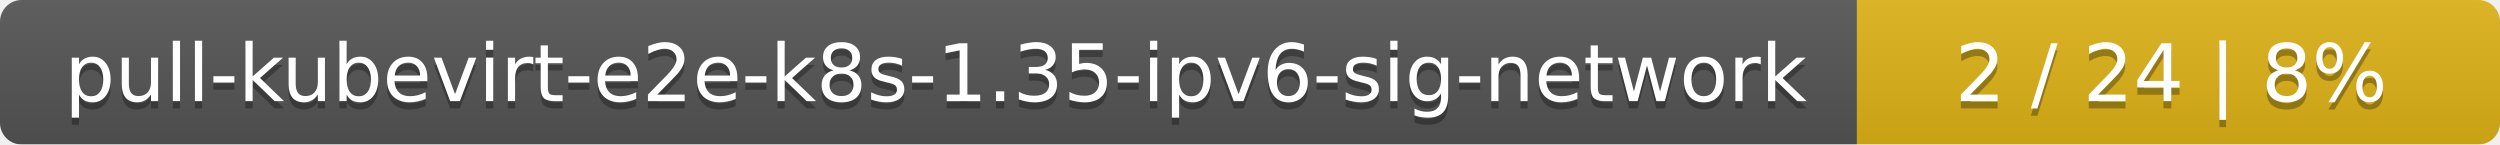
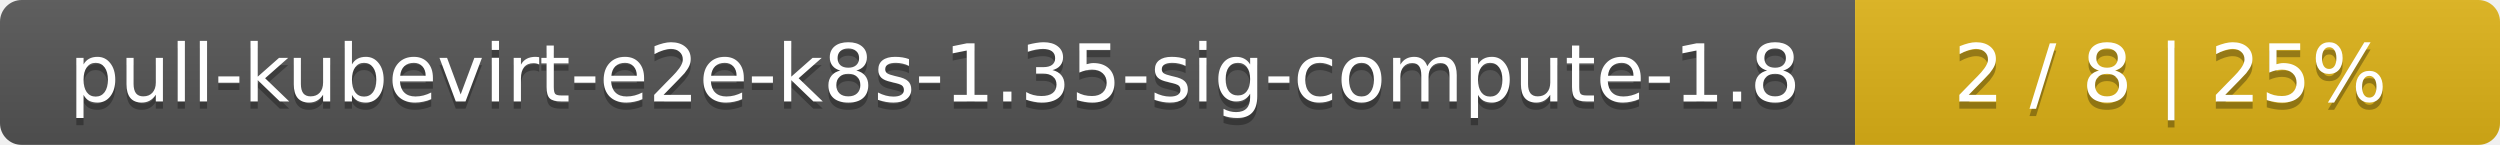
- <svg xmlns="http://www.w3.org/2000/svg" width="346" height="20">
+ <svg xmlns="http://www.w3.org/2000/svg" width="345" height="20">
  <linearGradient id="smooth" x2="0" y2="100%">
    <stop offset="0" stop-color="#bbb" stop-opacity=".1" />
    <stop offset="1" stop-opacity=".1" />
  </linearGradient>
  <mask id="round">
-     <rect width="346" height="20" rx="3" fill="#fff" />
+     <rect width="345" height="20" rx="3" fill="#fff" />
  </mask>
  <g mask="url(#round)">
-     <rect width="257" height="20" fill="#555" />
-     <rect x="257" width="89" height="20" fill="#dfb317" />
-     <rect width="346" height="20" fill="url(#smooth)" />
+     <rect width="256" height="20" fill="#555" />
+     <rect x="256" width="89" height="20" fill="#dfb317" />
+     <rect width="345" height="20" fill="url(#smooth)" />
  </g>
  <g fill="#fff" text-anchor="middle" font-family="DejaVu Sans,Verdana,Geneva,sans-serif" font-size="11">
-     <text x="129.5" y="15" fill="#010101" fill-opacity=".3">pull-kubevirt-e2e-k8s-1.35-ipv6-sig-network</text>
-     <text x="129.5" y="14">pull-kubevirt-e2e-k8s-1.35-ipv6-sig-network</text>
-     <text x="300.5" y="15" fill="#010101" fill-opacity=".3">2 / 24    |    8%</text>
-     <text x="300.5" y="14">2 / 24    |    8%</text>
+     <text x="129" y="15" fill="#010101" fill-opacity=".3">pull-kubevirt-e2e-k8s-1.35-sig-compute-1.8</text>
+     <text x="129" y="14">pull-kubevirt-e2e-k8s-1.35-sig-compute-1.8</text>
+     <text x="299.5" y="15" fill="#010101" fill-opacity=".3">2 / 8    |    25%</text>
+     <text x="299.5" y="14">2 / 8    |    25%</text>
  </g>
</svg>
